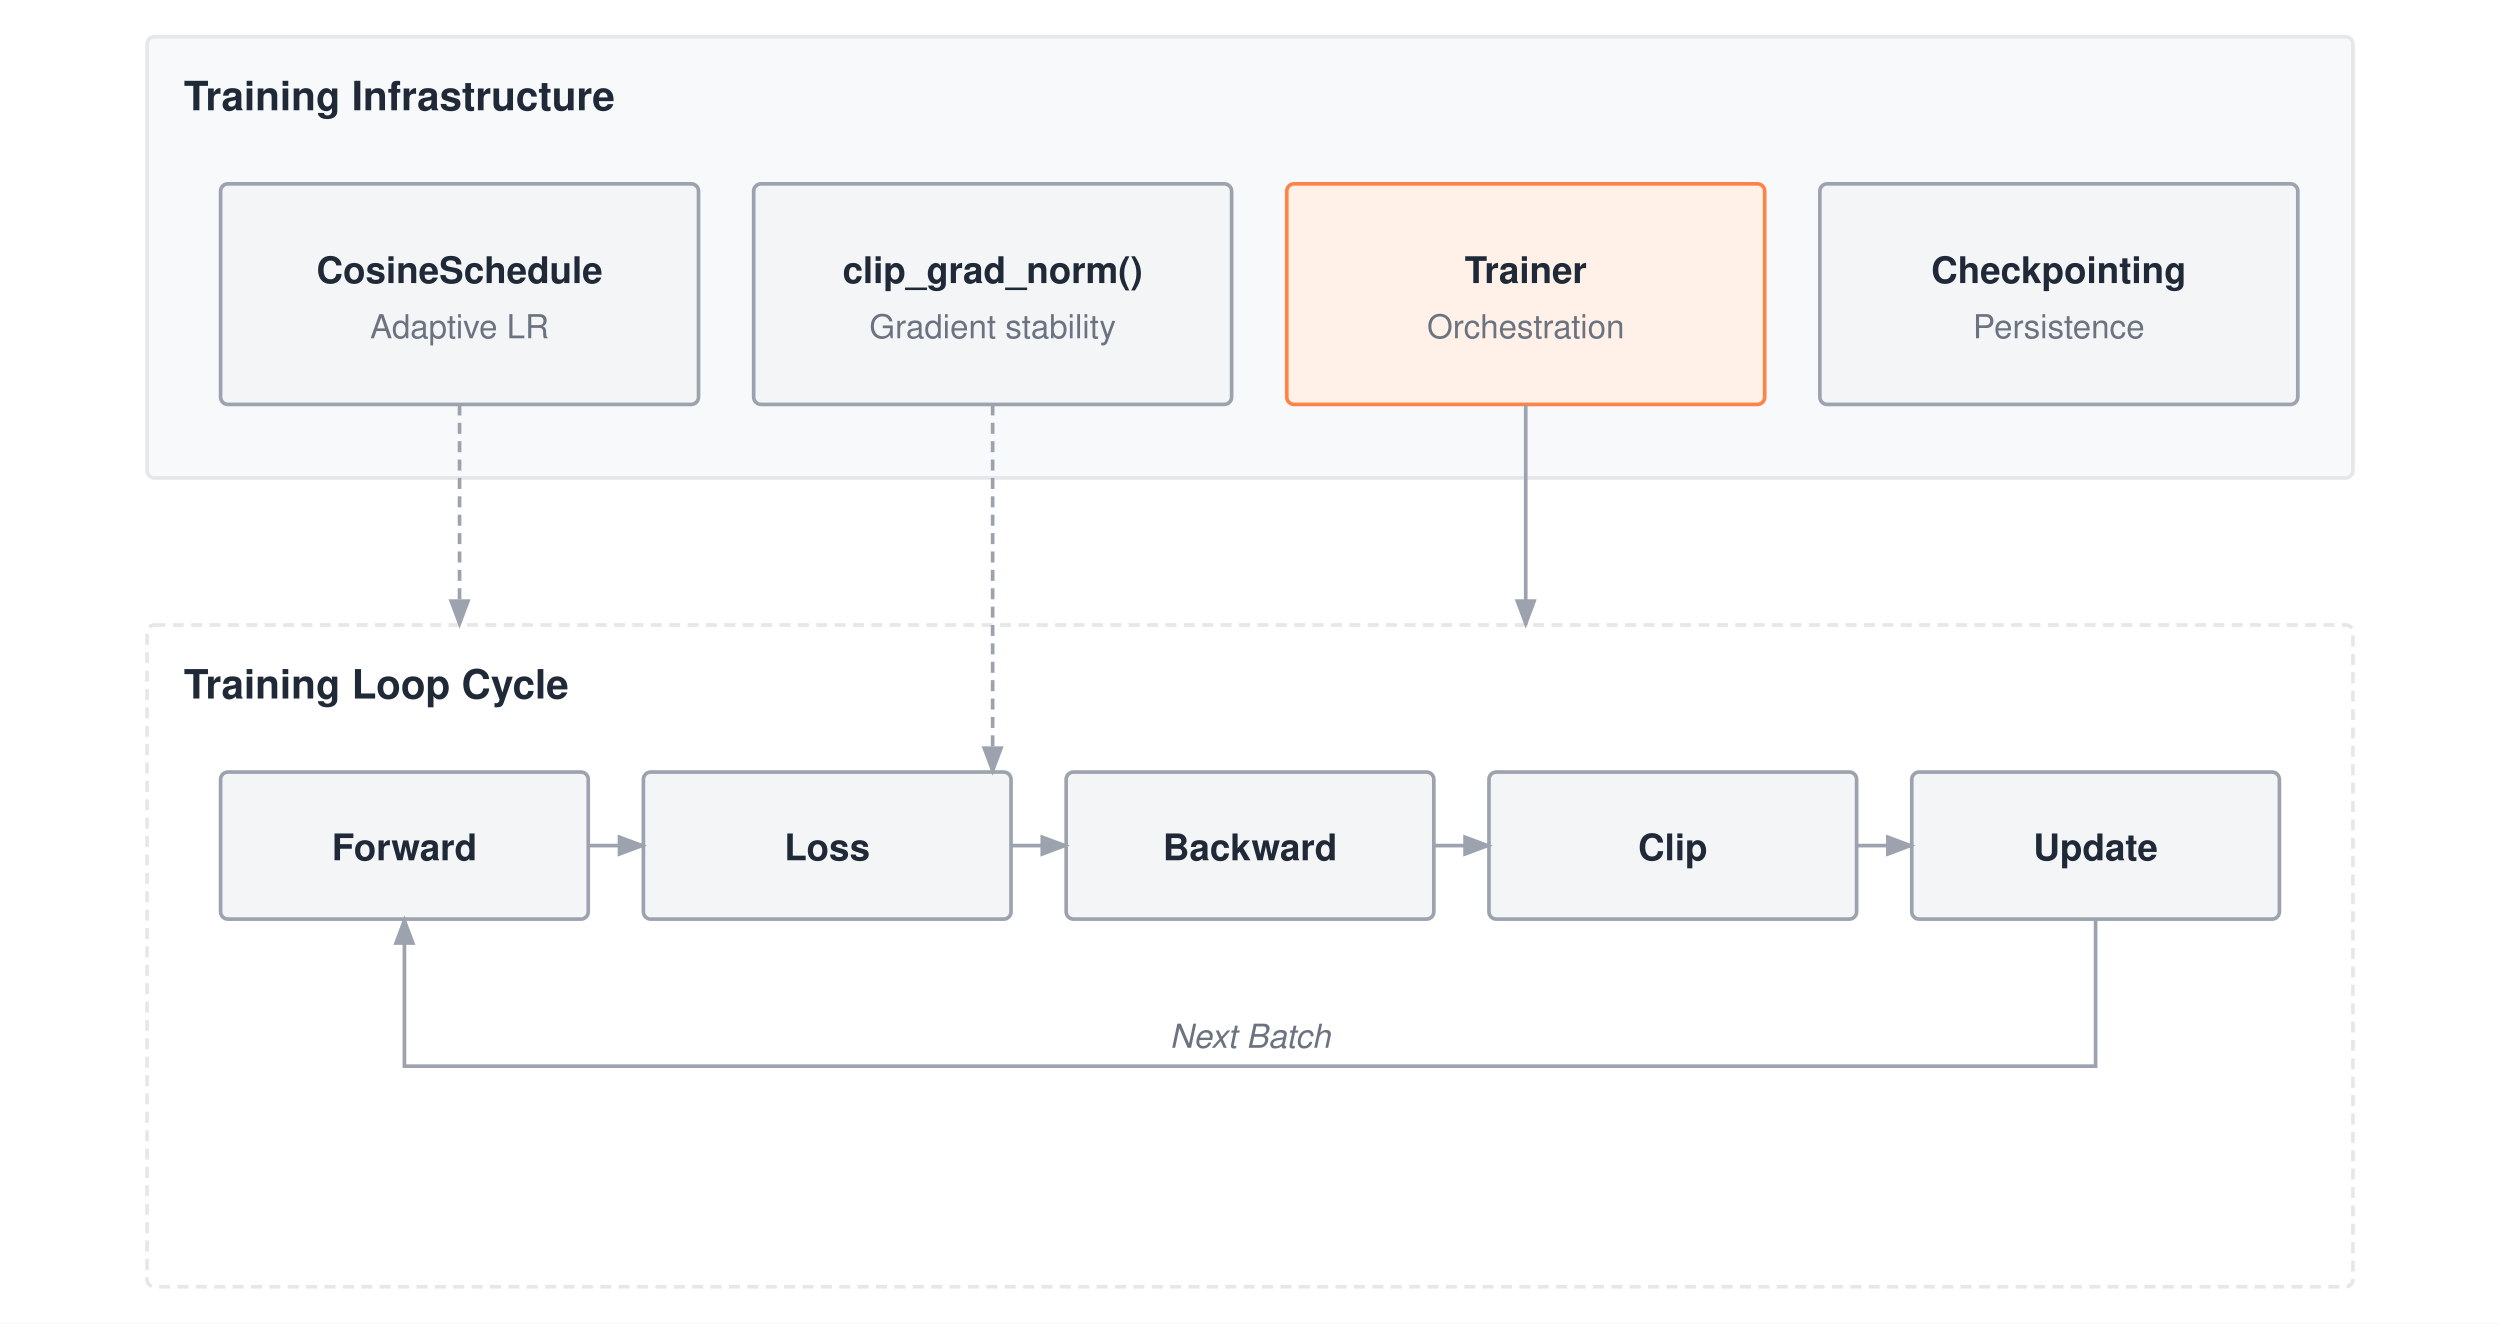
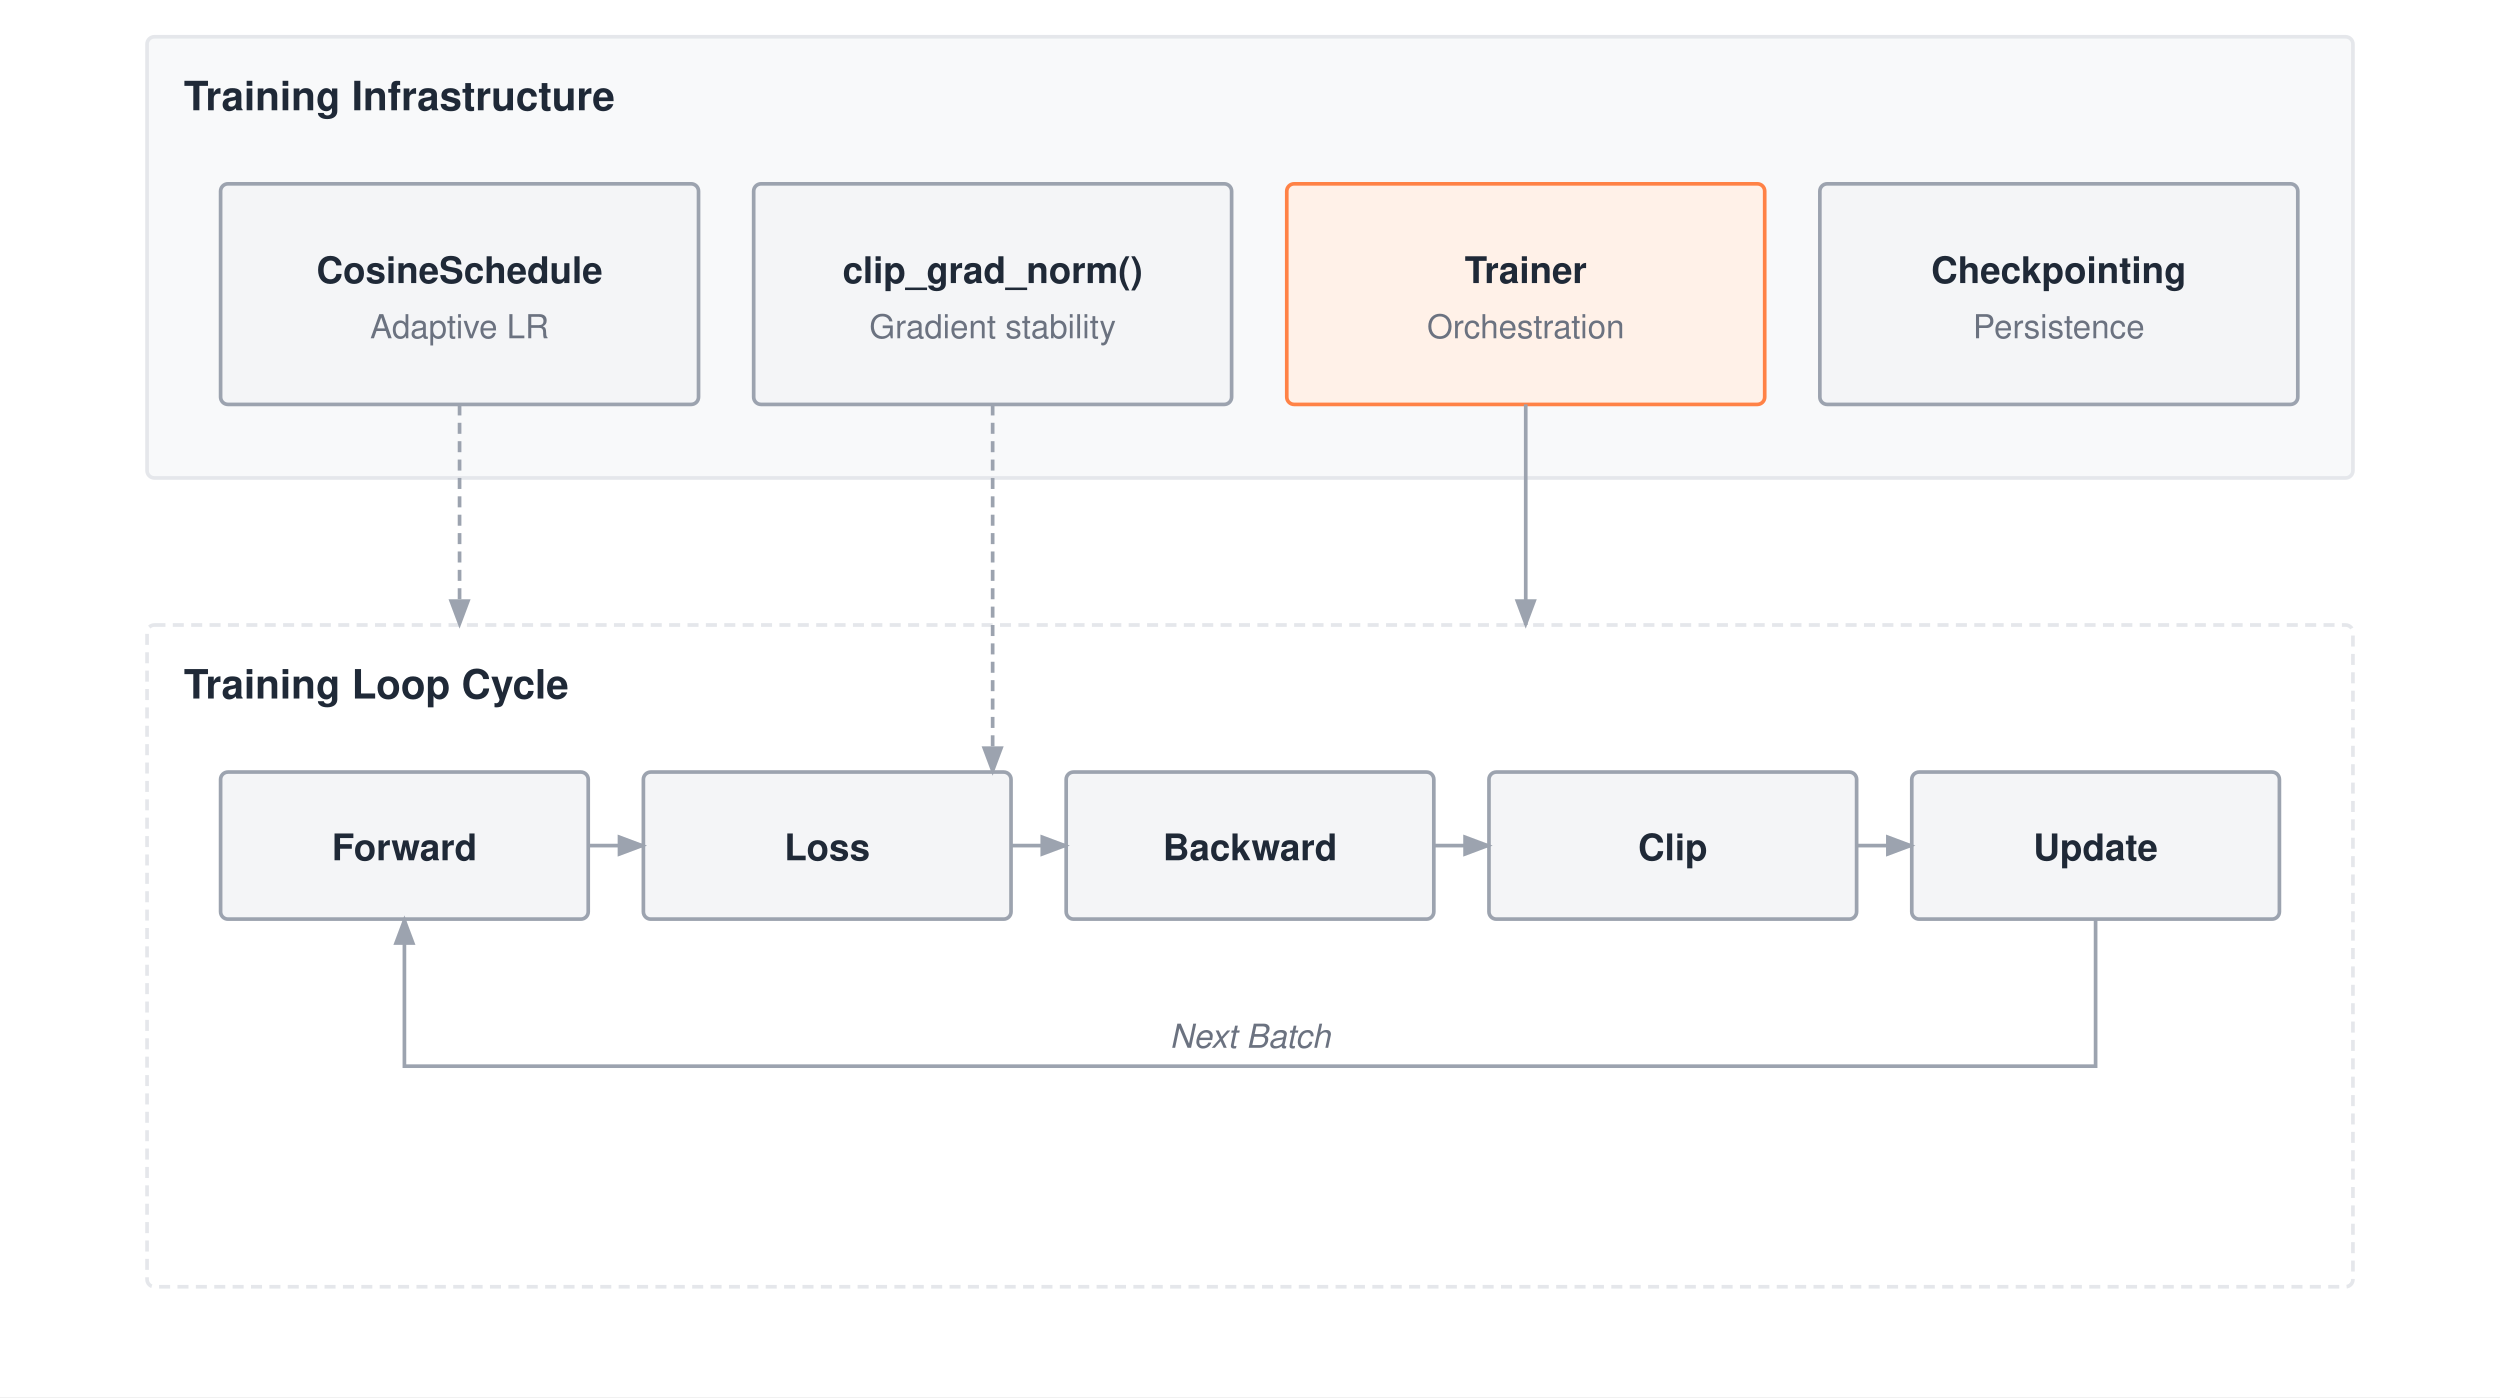
- <svg xmlns="http://www.w3.org/2000/svg" viewBox="0 0 680 360" font-family="Helvetica Neue, Helvetica, Arial, sans-serif">
-   <rect width="680" height="360" fill="#ffffff" />
+ <svg xmlns="http://www.w3.org/2000/svg" viewBox="0 0 680 380" font-family="Helvetica Neue, Helvetica, Arial, sans-serif">
+   <rect width="680" height="380" fill="#ffffff" />
  <defs>
    <marker id="arrow" markerWidth="8" markerHeight="6" refX="7" refY="3" orient="auto">
      <path d="M0,0 L8,3 L0,6 Z" fill="#9ca3af" />
    </marker>
  </defs>
  <g transform="translate(0,-50)">
    <rect x="40" y="60" width="600" height="120" fill="#f8f9fa" stroke="#e5e7eb" stroke-width="1" rx="2" />
    <text x="50" y="80" font-size="11" font-weight="700" fill="#1f2937">Training Infrastructure</text>
    <rect x="60" y="100" width="130" height="60" fill="#f4f5f7" stroke="#9ca3af" stroke-width="1" rx="2" />
    <text x="125.0" y="127.0" text-anchor="middle" font-size="10" font-weight="700" fill="#1f2937">CosineSchedule</text>
    <text x="125.0" y="142.0" text-anchor="middle" font-size="9" font-weight="400" fill="#6b7280">Adaptive LR</text>
    <rect x="205" y="100" width="130" height="60" fill="#f4f5f7" stroke="#9ca3af" stroke-width="1" rx="2" />
    <text x="270.0" y="127.0" text-anchor="middle" font-size="10" font-weight="700" fill="#1f2937">clip_grad_norm()</text>
    <text x="270.0" y="142.0" text-anchor="middle" font-size="9" font-weight="400" fill="#6b7280">Gradient stability</text>
    <rect x="350" y="100" width="130" height="60" fill="#fff1e8" stroke="#ff8246" stroke-width="1" rx="2" />
    <text x="415.0" y="127.0" text-anchor="middle" font-size="10" font-weight="700" fill="#1f2937">Trainer</text>
    <text x="415.0" y="142.0" text-anchor="middle" font-size="9" font-weight="400" fill="#6b7280">Orchestration</text>
    <rect x="495" y="100" width="130" height="60" fill="#f4f5f7" stroke="#9ca3af" stroke-width="1" rx="2" />
    <text x="560.0" y="127.0" text-anchor="middle" font-size="10" font-weight="700" fill="#1f2937">Checkpointing</text>
    <text x="560.0" y="142.0" text-anchor="middle" font-size="9" font-weight="400" fill="#6b7280">Persistence</text>
    <rect x="40" y="220" width="600" height="180" fill="#ffffff" stroke="#e5e7eb" stroke-width="1" stroke-dasharray="3,2" rx="2" />
    <text x="50" y="240" font-size="11" font-weight="700" fill="#1f2937">Training Loop Cycle</text>
    <rect x="60" y="260" width="100" height="40" fill="#f4f5f7" stroke="#9ca3af" stroke-width="1" rx="2" />
    <text x="110.0" y="284.0" text-anchor="middle" font-size="10" font-weight="700" fill="#1f2937">Forward</text>
    <rect x="175" y="260" width="100" height="40" fill="#f4f5f7" stroke="#9ca3af" stroke-width="1" rx="2" />
    <text x="225.0" y="284.0" text-anchor="middle" font-size="10" font-weight="700" fill="#1f2937">Loss</text>
    <rect x="290" y="260" width="100" height="40" fill="#f4f5f7" stroke="#9ca3af" stroke-width="1" rx="2" />
    <text x="340.0" y="284.0" text-anchor="middle" font-size="10" font-weight="700" fill="#1f2937">Backward</text>
    <rect x="405" y="260" width="100" height="40" fill="#f4f5f7" stroke="#9ca3af" stroke-width="1" rx="2" />
    <text x="455.0" y="284.0" text-anchor="middle" font-size="10" font-weight="700" fill="#1f2937">Clip</text>
    <rect x="520" y="260" width="100" height="40" fill="#f4f5f7" stroke="#9ca3af" stroke-width="1" rx="2" />
    <text x="570.0" y="284.0" text-anchor="middle" font-size="10" font-weight="700" fill="#1f2937">Update</text>
    <path d="M160 280 H175" stroke="#9ca3af" stroke-width="1" fill="none" marker-end="url(#arrow)" />
    <path d="M275 280 H290" stroke="#9ca3af" stroke-width="1" fill="none" marker-end="url(#arrow)" />
    <path d="M390 280 H405" stroke="#9ca3af" stroke-width="1" fill="none" marker-end="url(#arrow)" />
    <path d="M505 280 H520" stroke="#9ca3af" stroke-width="1" fill="none" marker-end="url(#arrow)" />
    <path d="M570 300 V340 H110 V300" stroke="#9ca3af" stroke-width="1" fill="none" marker-end="url(#arrow)" />
    <text x="340" y="335" text-anchor="middle" font-size="9" font-weight="400" fill="#6b7280" font-style="italic">Next Batch</text>
    <path d="M125 160 V220" stroke="#9ca3af" stroke-width="1" fill="none" marker-end="url(#arrow)" stroke-dasharray="3,2" />
    <path d="M270 160 V260" stroke="#9ca3af" stroke-width="1" fill="none" marker-end="url(#arrow)" stroke-dasharray="3,2" />
    <path d="M415 160 V220" stroke="#9ca3af" stroke-width="1" fill="none" marker-end="url(#arrow)" />
  </g>
</svg>
